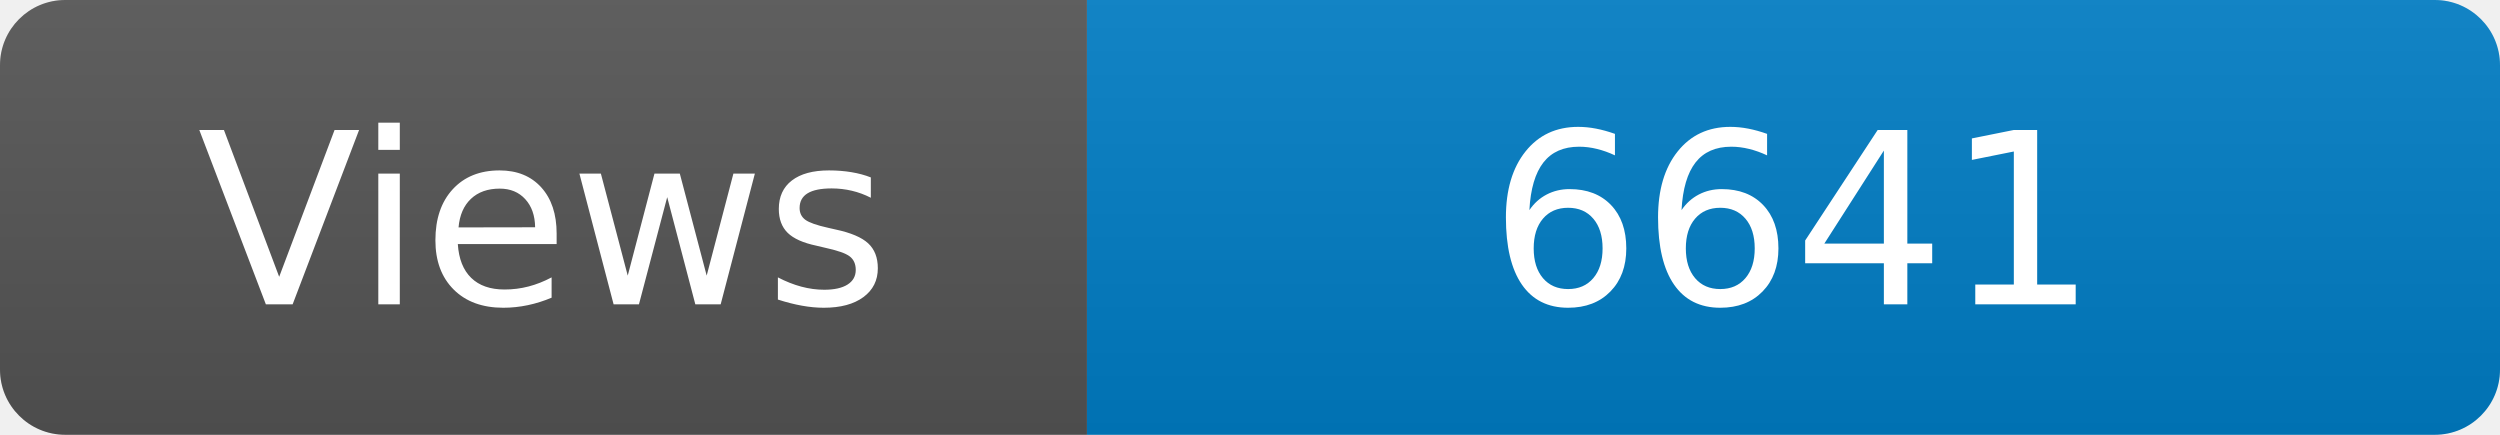
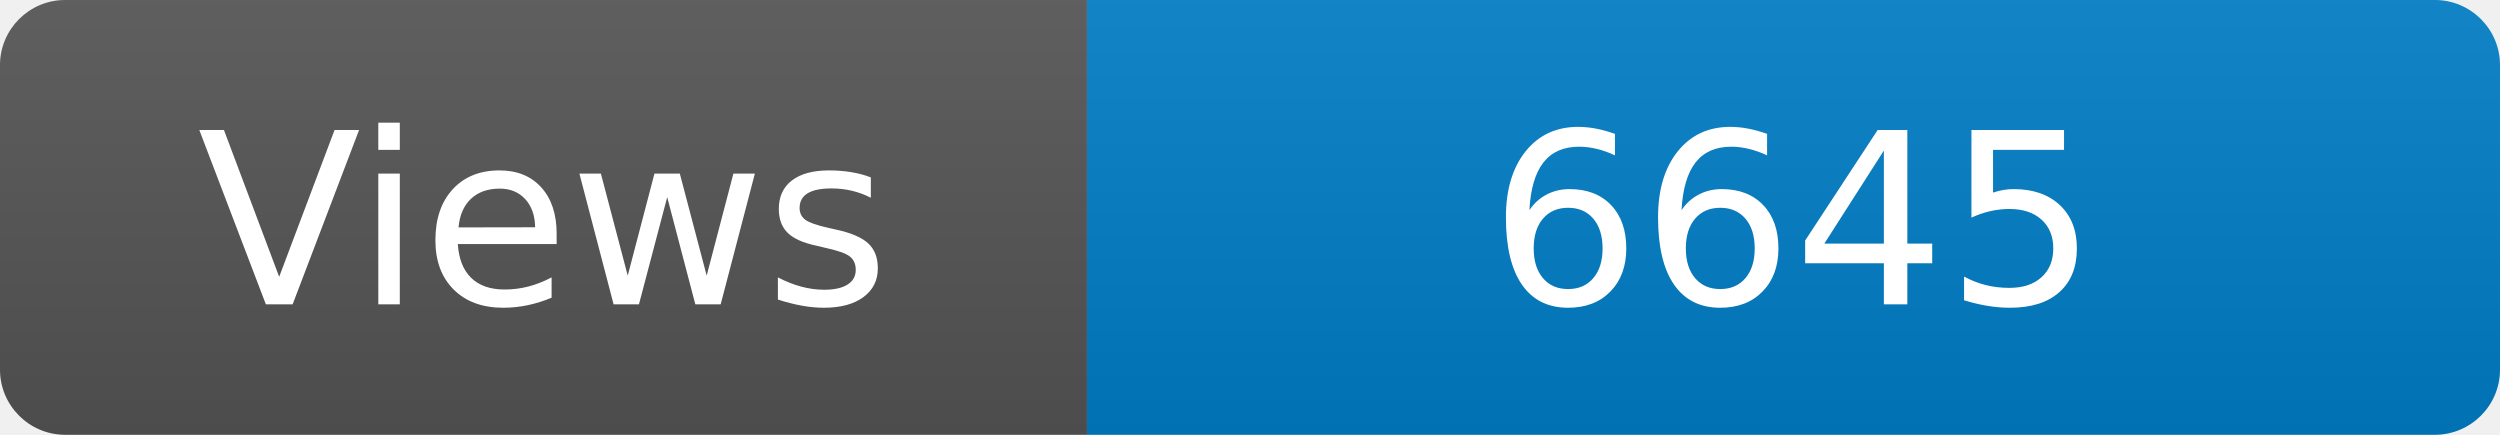
<svg xmlns="http://www.w3.org/2000/svg" width="115" height="20" role="img" aria-label="Maintained?: yes">
  <linearGradient id="s" x2="0" y2="100%">
    <stop offset="0" stop-color="#bbb" stop-opacity=".1" />
    <stop offset="1" stop-opacity=".1" />
  </linearGradient>
  <clipPath id="r">
    <rect width="115" height="20" rx="3" fill="#fff" />
  </clipPath>
  <g clip-path="url(#r)">
    <rect width="50" height="20" fill="#555" />
    <rect x="50" width="160" height="20" fill="#007ec6" />
    <rect width="115" height="20" fill="url(#s)" />
  </g>
  <g fill="#fff" text-anchor="middle" font-family="Verdana,Geneva,DejaVu Sans,sans-serif" font-size="110">
    <text x="250" y="140" transform="scale(.1)" fill="#fff">Views</text>
-     <text x="825" y="140" transform="scale(.1)" fill="#fff">6641</text>
+     <text x="825" y="140" transform="scale(.1)" fill="#fff">6645</text>
  </g>
</svg>
